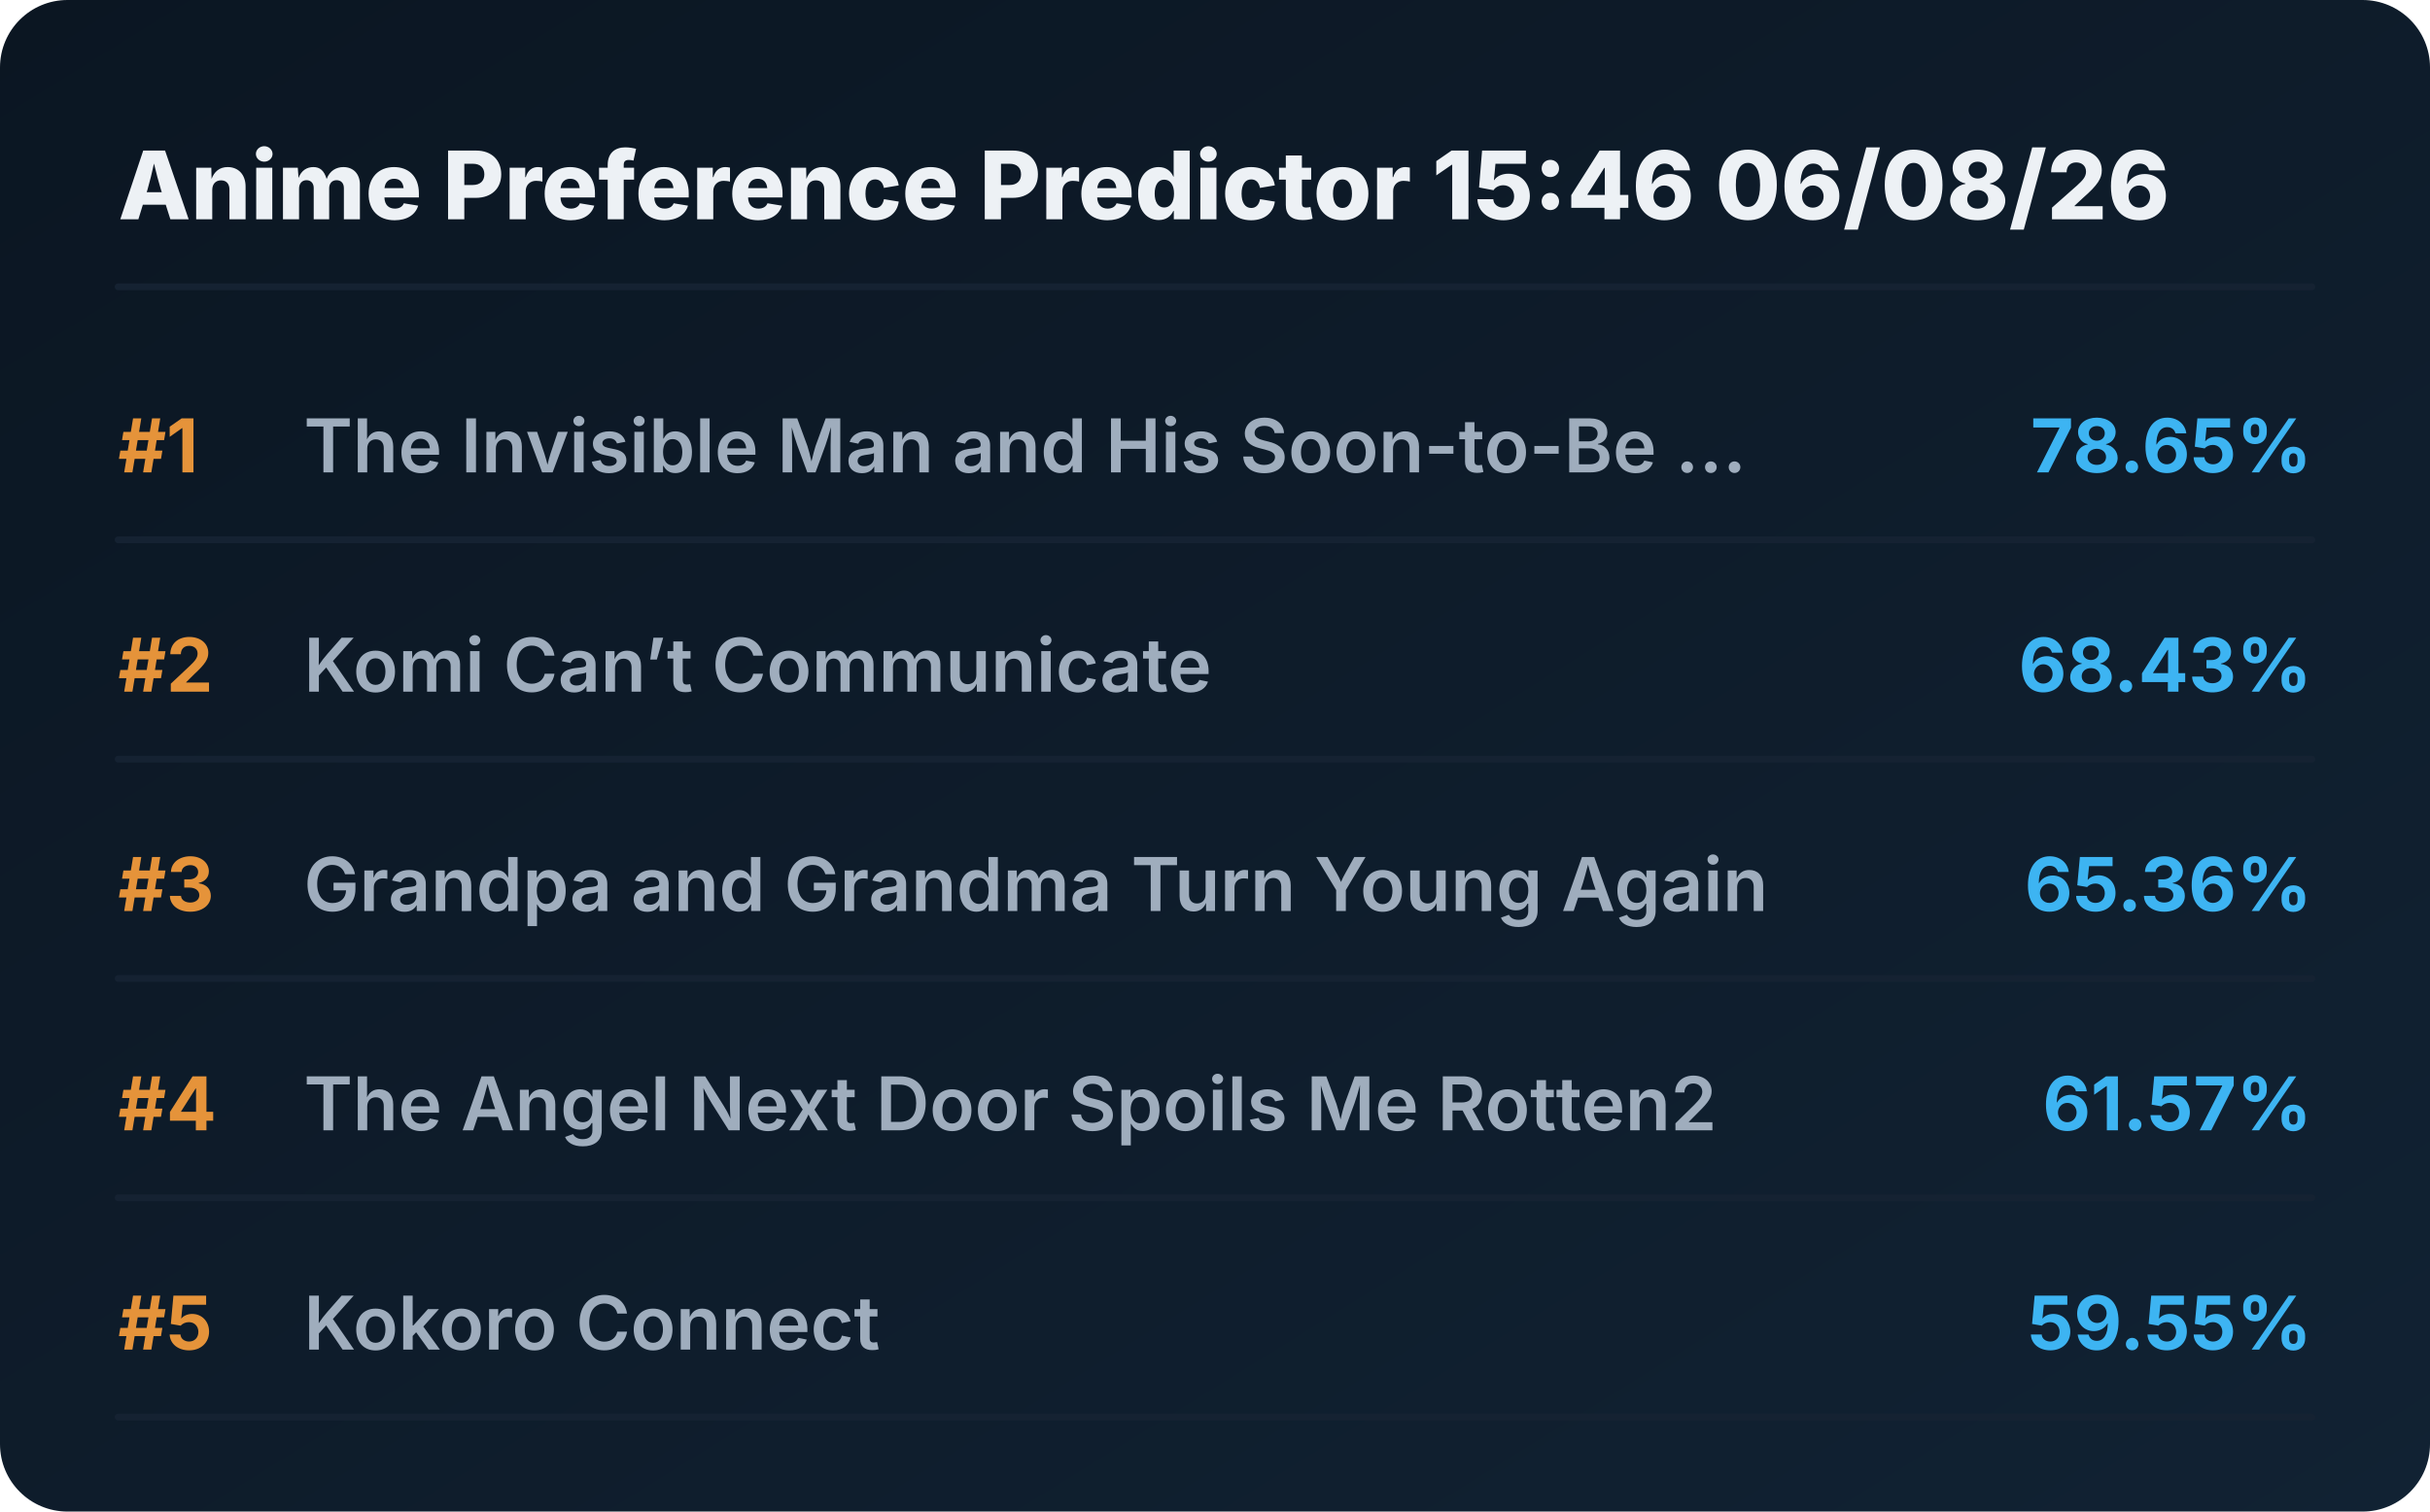
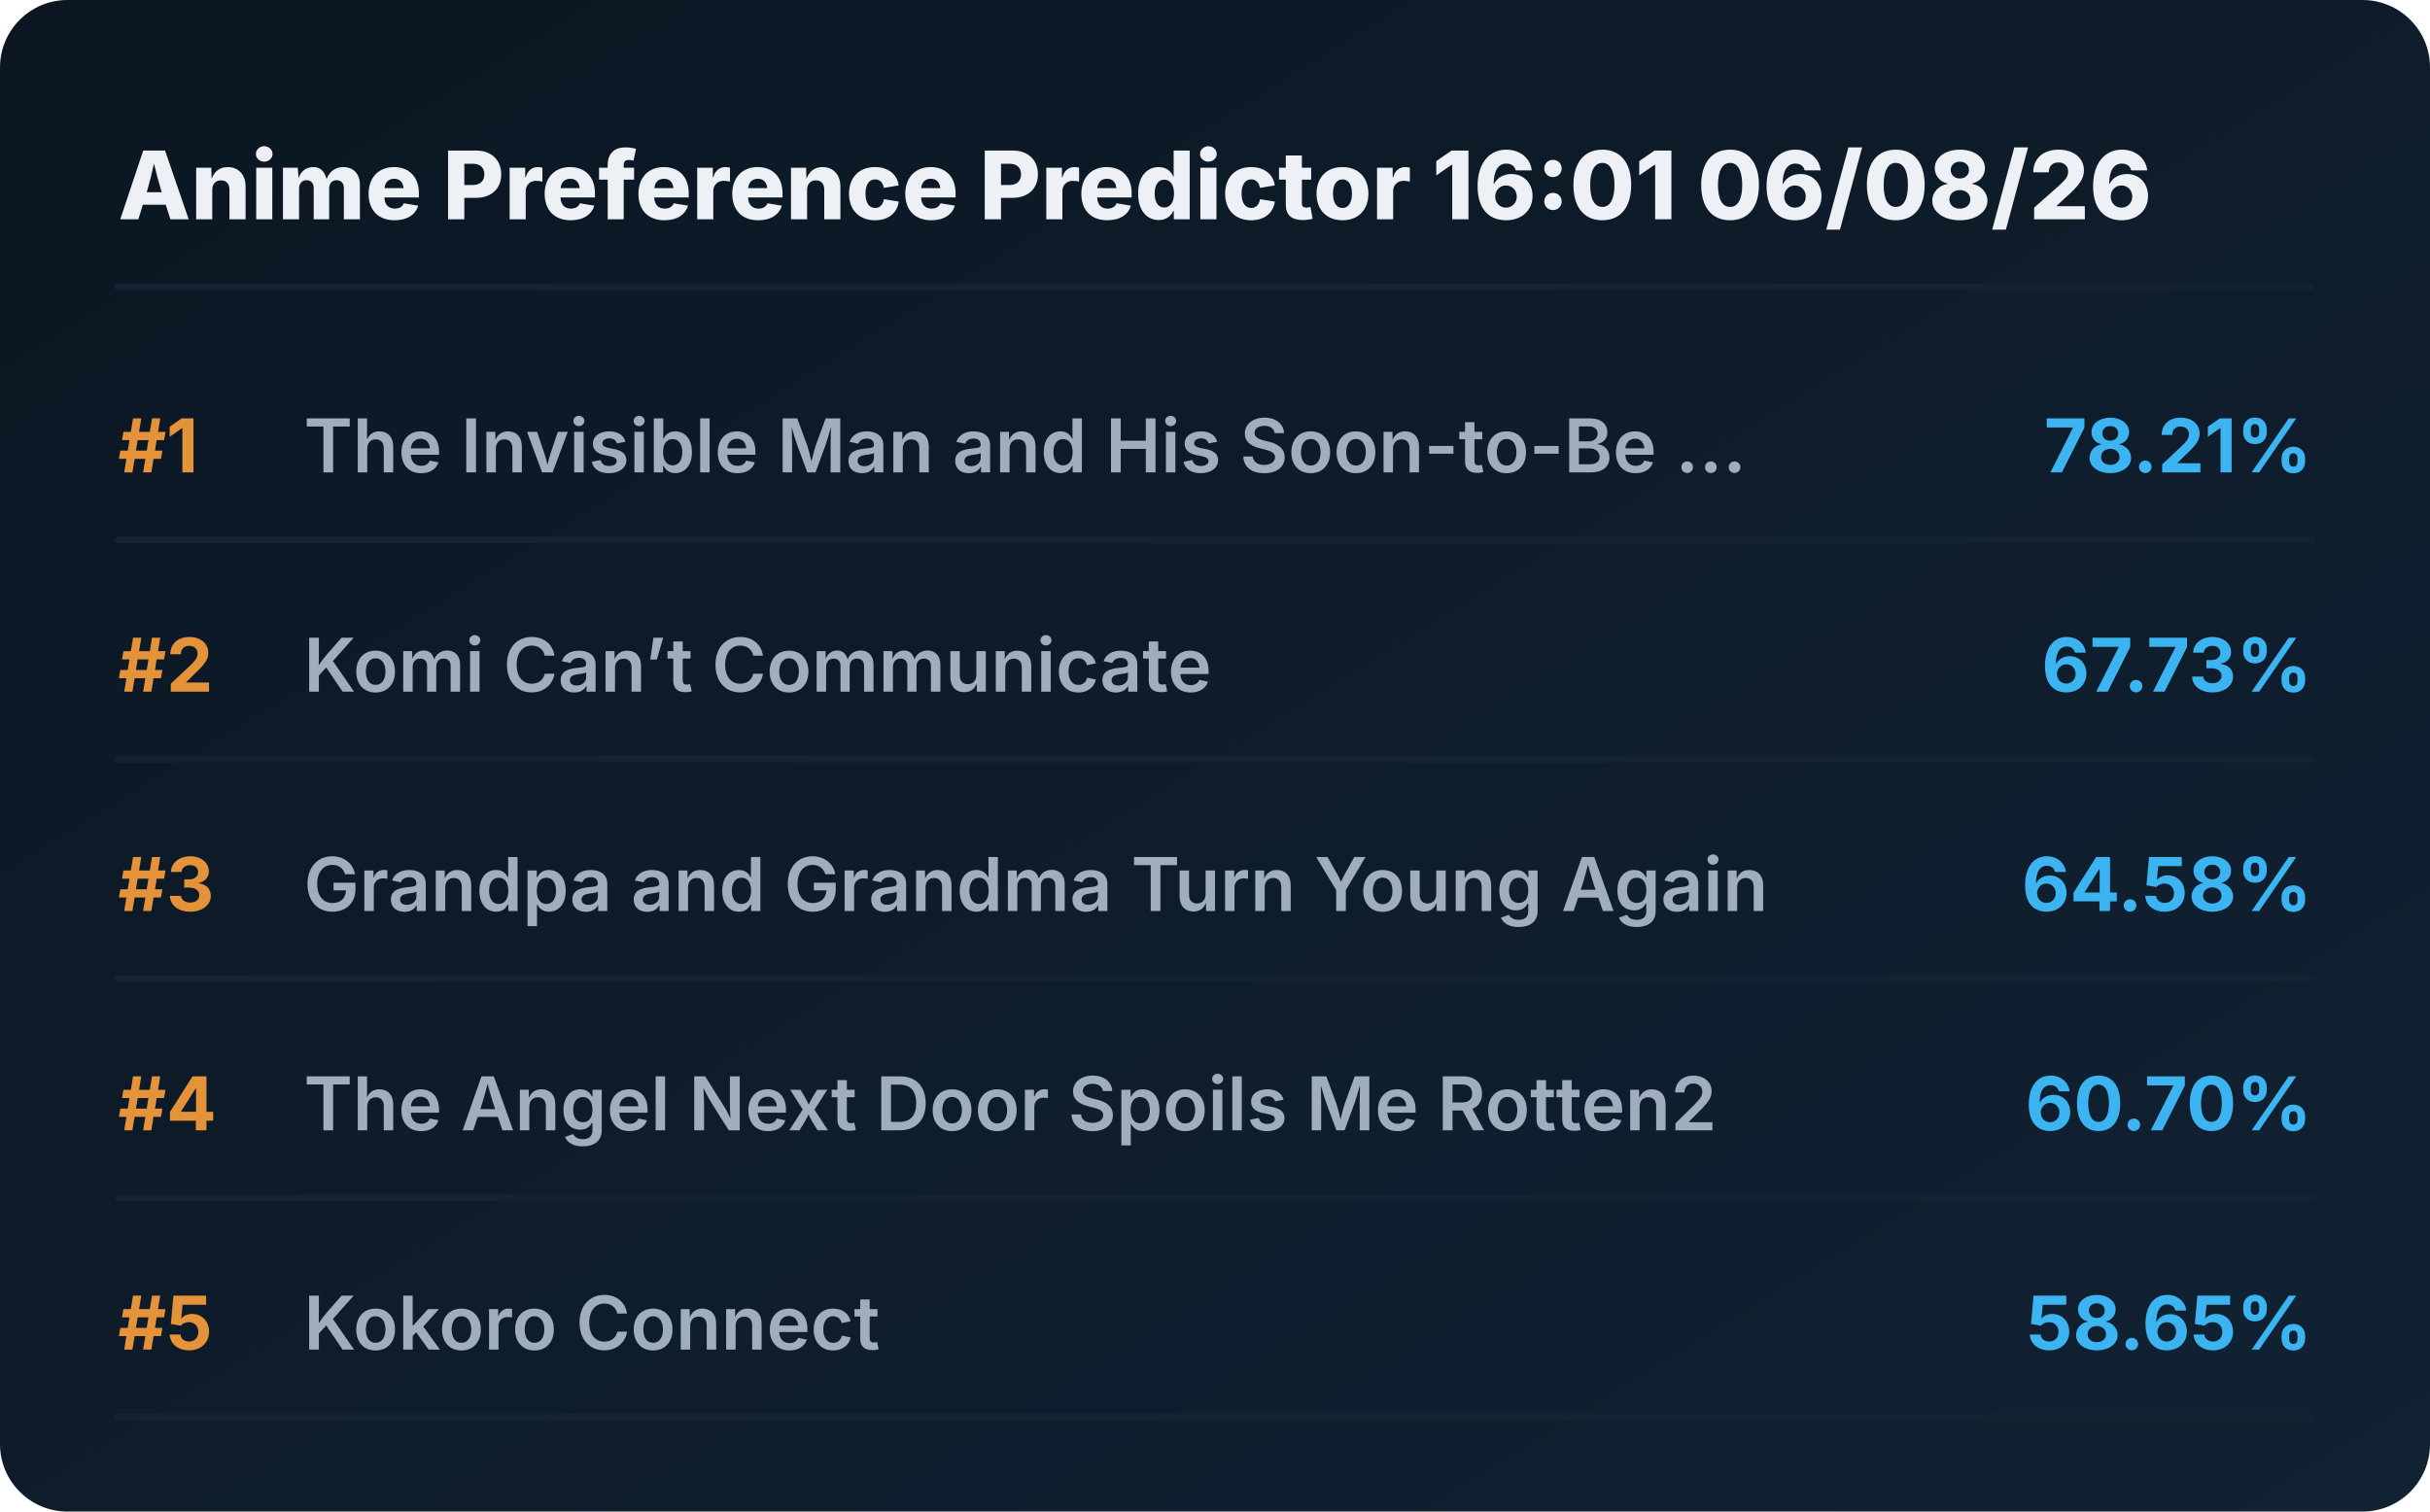
<svg xmlns="http://www.w3.org/2000/svg" viewBox="0 0 720 448" preserveAspectRatio="xMidYMid meet" style="width: 100%; height: auto; max-width: 720px;">
  <defs>
    <linearGradient id="boxGrad" x1="0%" y1="0%" x2="100%" y2="100%">
      <stop offset="0%" stop-color="#0b1622" />
      <stop offset="100%" stop-color="#112233" />
    </linearGradient>
    <clipPath id="titleClip">
      <rect x="90" y="0" width="510" height="100%" />
    </clipPath>
  </defs>
  <style>
    .bg { fill: url(#boxGrad); rx: 20px; }
    .header { font-family: 'Overpass', 'Inter', system-ui, sans-serif; font-weight: 800; font-size: 28px; fill: #edf1f5; }
    .rank { font-family: 'Overpass', 'Inter', system-ui, sans-serif; font-weight: 700; font-size: 22px; fill: #e5933a; }
    .title { font-family: 'Overpass', 'Inter', system-ui, sans-serif; font-weight: 600; font-size: 22px; fill: #9fadbd; }
    .score { font-family: 'Overpass', 'Inter', system-ui, sans-serif; font-weight: 700; font-size: 22px; fill: #3db4f2; }
    .line { stroke: #152232; stroke-width: 2; stroke-linecap: round; }
  </style>
  <rect class="bg" width="720" height="448" />
-   <text x="35" y="65" class="header">Anime Preference Predictor 15:46 06/08/26</text>
+   <text x="35" y="65" class="header">Anime Preference Predictor 16:01 06/08/26</text>
  <line x1="35" y1="85" x2="685" y2="85" class="line" />
  <g transform="translate(0, 0)">
    <text x="35" y="140" class="rank">#1</text>
    <text x="90" y="140" class="title">The Invisible Man and His Soon-to-Be ...</text>
-     <text x="685" y="140" class="score" text-anchor="end">78.65%</text>
+     <text x="685" y="140" class="score" text-anchor="end">78.21%</text>
    <line x1="35" y1="160" x2="685" y2="160" class="line" />
  </g>
  <g transform="translate(0, 65)">
    <text x="35" y="140" class="rank">#2</text>
    <text x="90" y="140" class="title">Komi Can’t Communicate</text>
-     <text x="685" y="140" class="score" text-anchor="end">68.43%</text>
+     <text x="685" y="140" class="score" text-anchor="end">67.73%</text>
    <line x1="35" y1="160" x2="685" y2="160" class="line" />
  </g>
  <g transform="translate(0, 130)">
    <text x="35" y="140" class="rank">#3</text>
    <text x="90" y="140" class="title">Grandpa and Grandma Turn Young Again</text>
-     <text x="685" y="140" class="score" text-anchor="end">65.36%</text>
+     <text x="685" y="140" class="score" text-anchor="end">64.58%</text>
    <line x1="35" y1="160" x2="685" y2="160" class="line" />
  </g>
  <g transform="translate(0, 195)">
    <text x="35" y="140" class="rank">#4</text>
    <text x="90" y="140" class="title">The Angel Next Door Spoils Me Rotten2</text>
-     <text x="685" y="140" class="score" text-anchor="end">61.57%</text>
+     <text x="685" y="140" class="score" text-anchor="end">60.70%</text>
    <line x1="35" y1="160" x2="685" y2="160" class="line" />
  </g>
  <g transform="translate(0, 260)">
    <text x="35" y="140" class="rank">#5</text>
    <text x="90" y="140" class="title">Kokoro Connect</text>
-     <text x="685" y="140" class="score" text-anchor="end">59.55%</text>
+     <text x="685" y="140" class="score" text-anchor="end">58.65%</text>
    <line x1="35" y1="160" x2="685" y2="160" class="line" />
  </g>
</svg>
